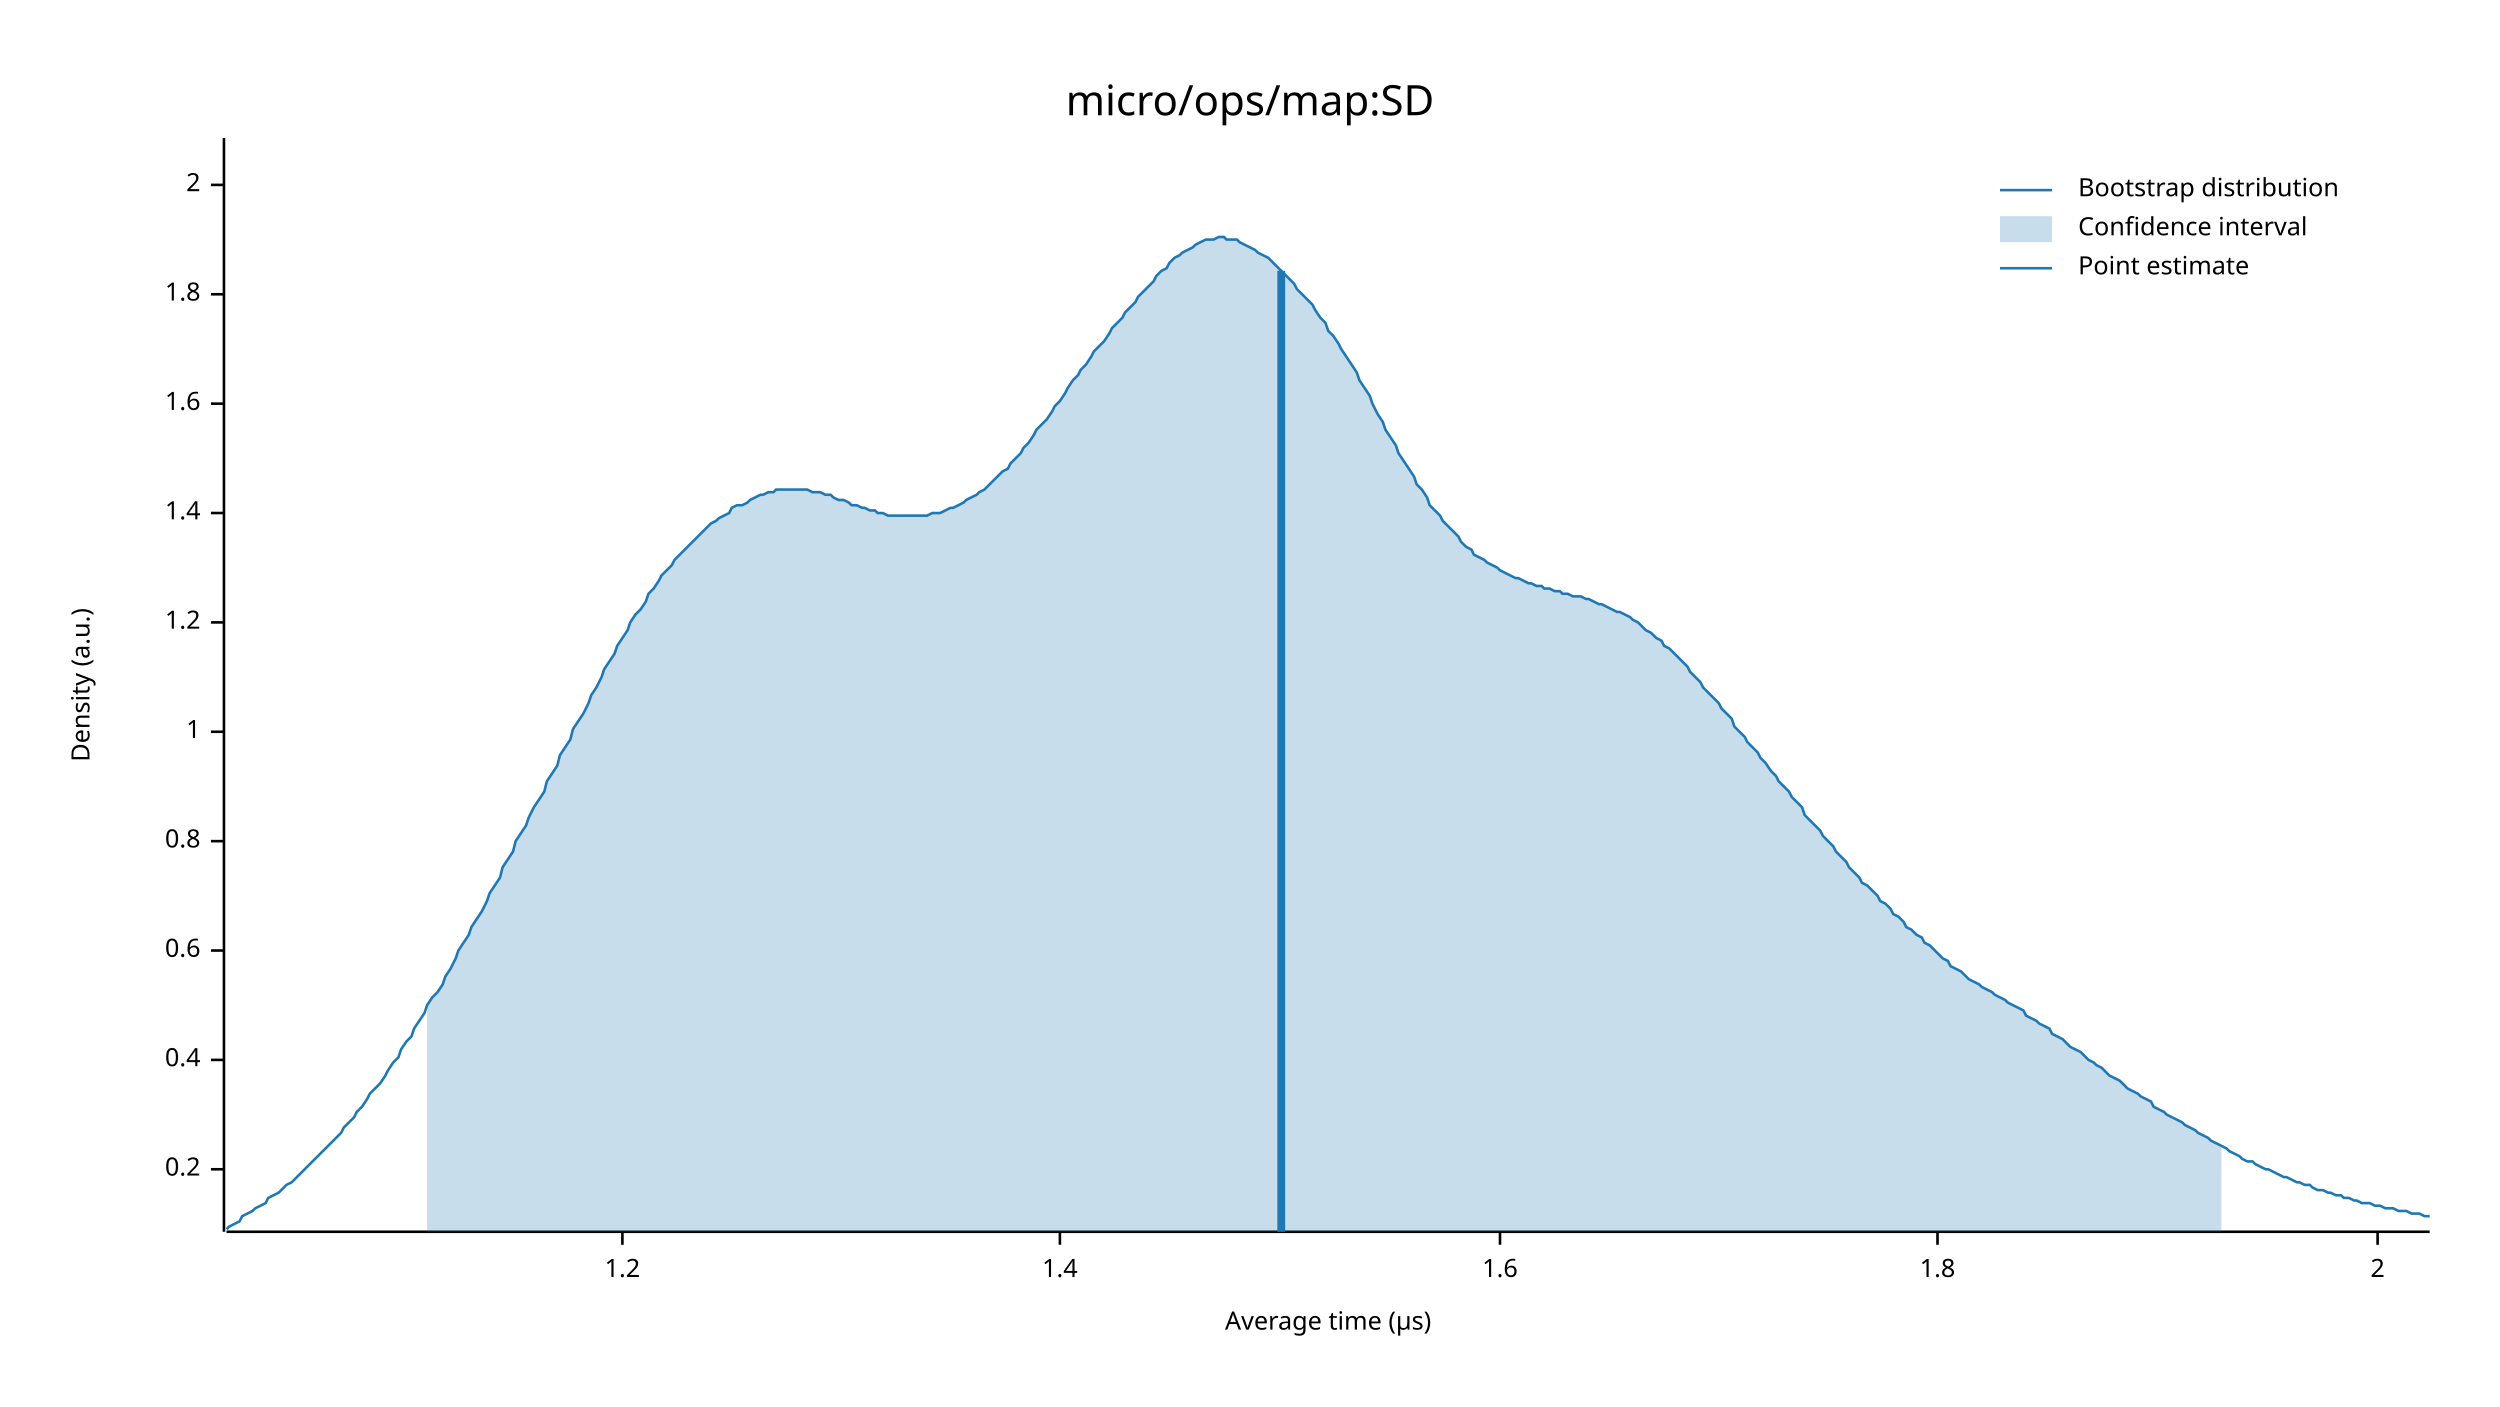
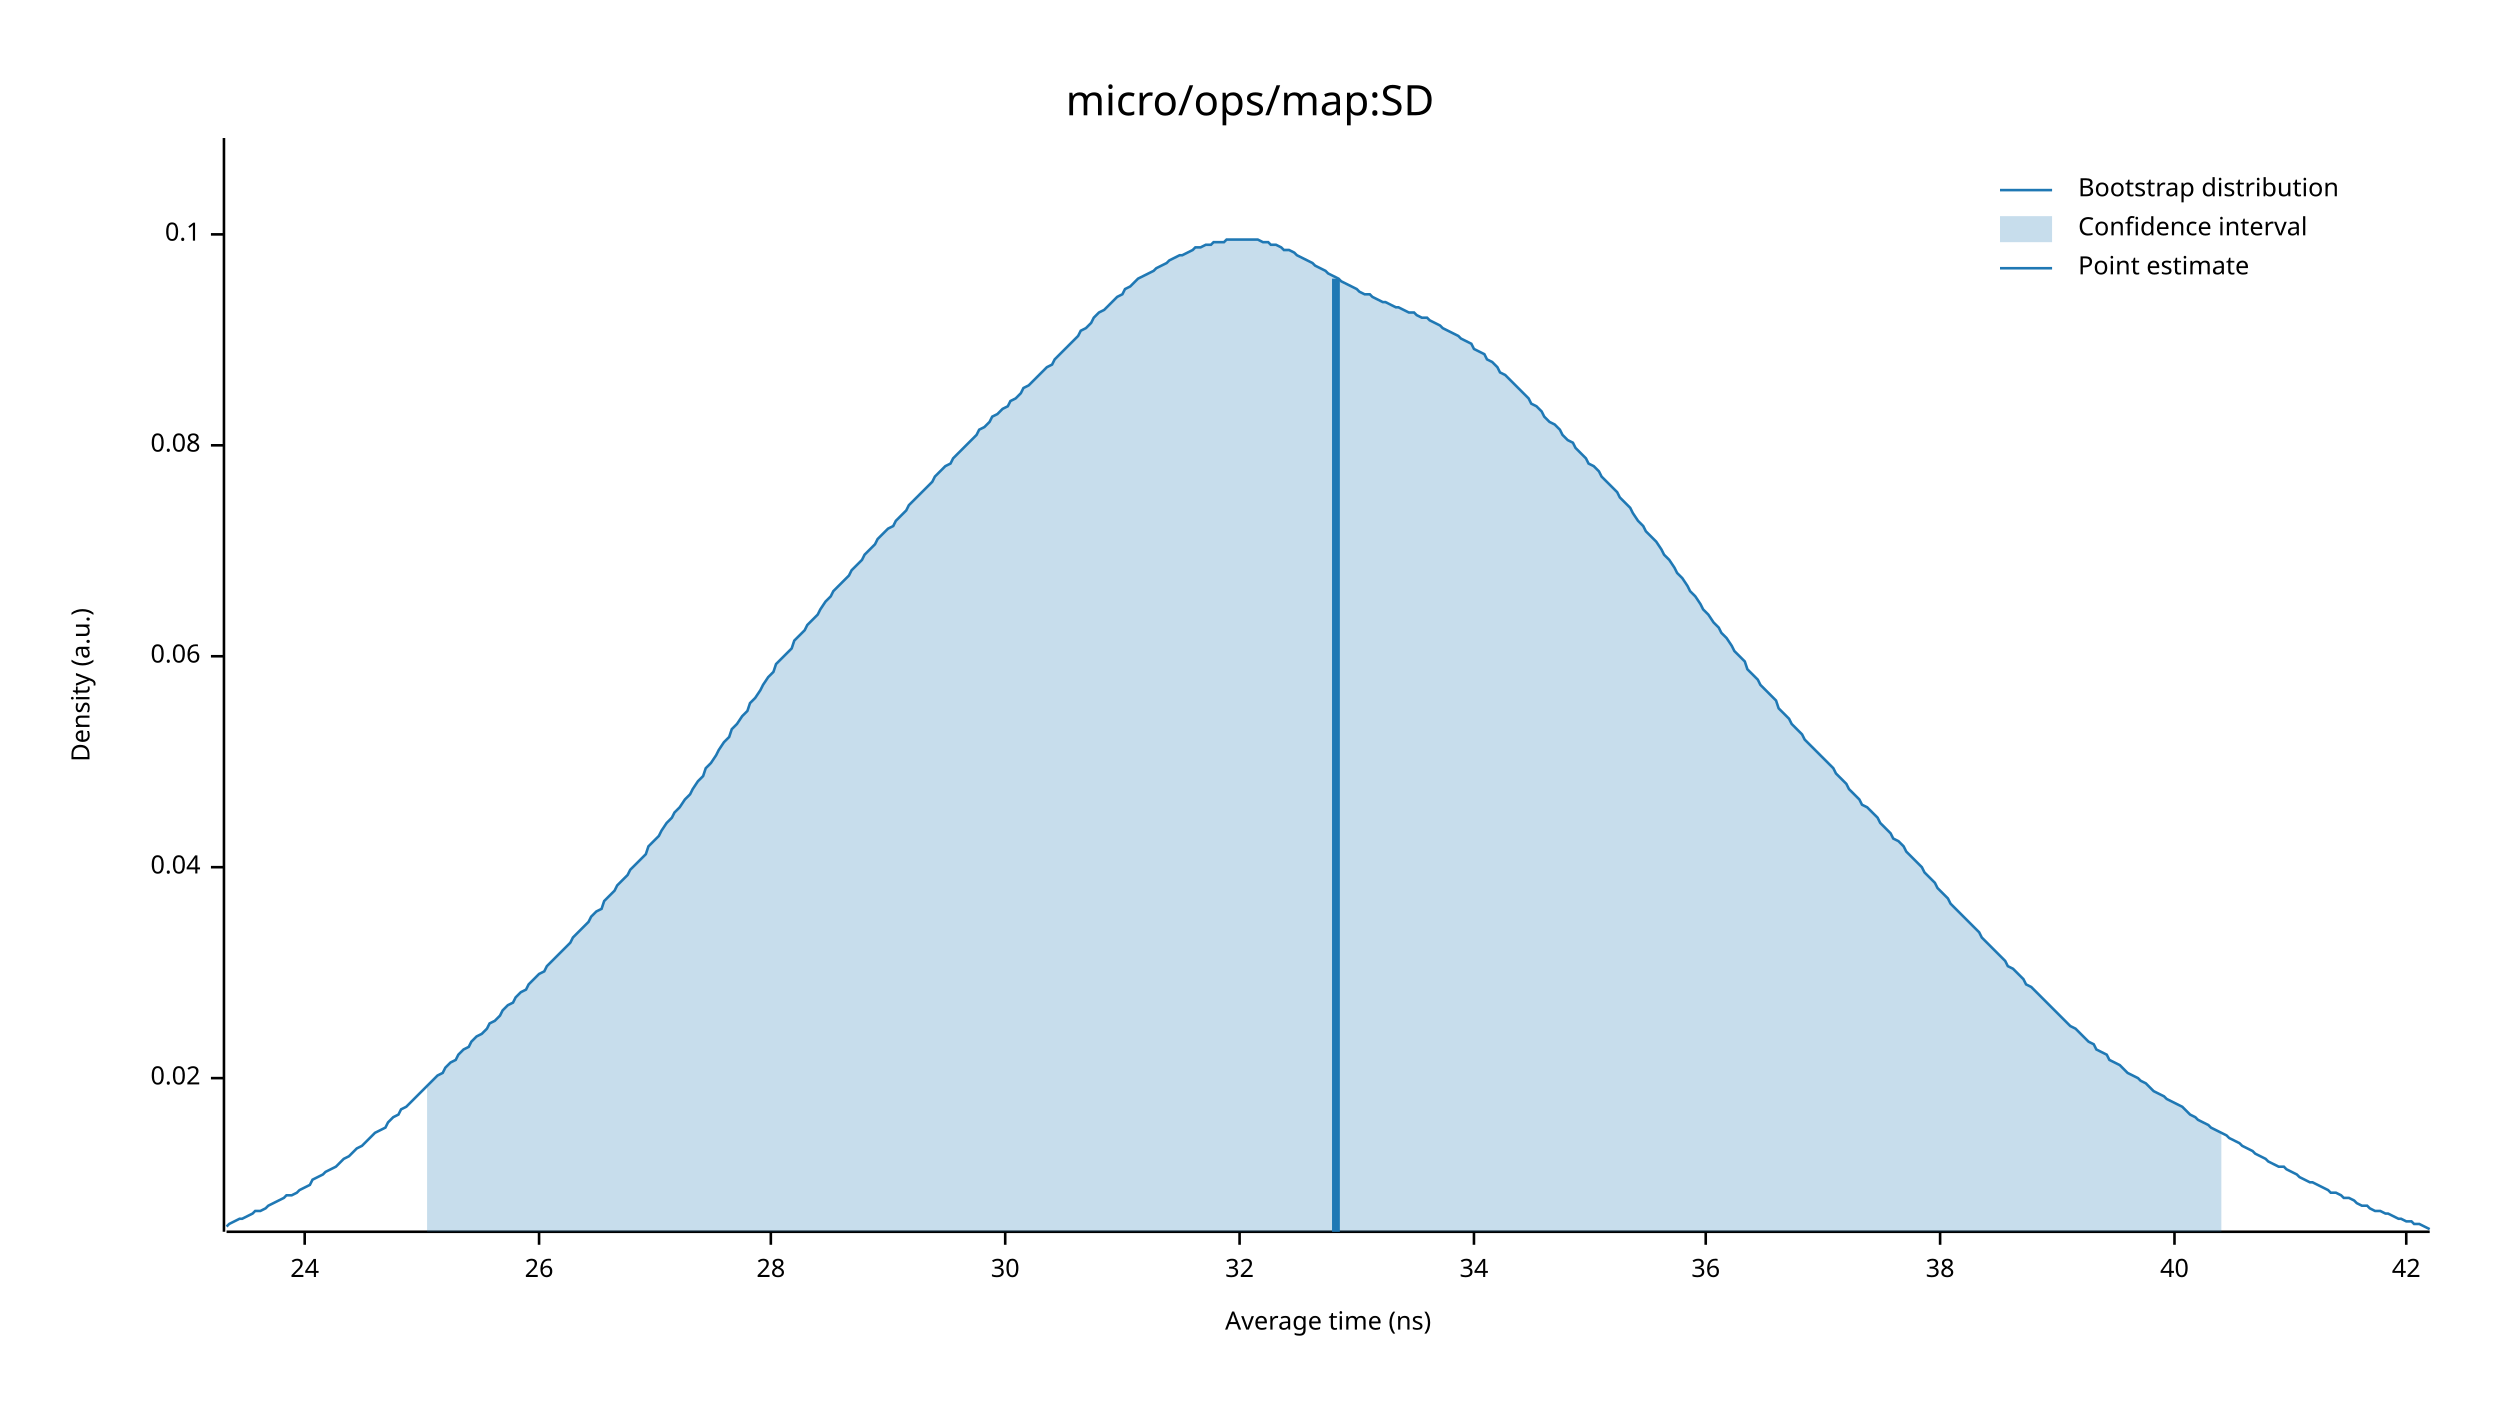
<svg xmlns="http://www.w3.org/2000/svg" width="960" height="540" viewBox="0 0 960 540">
  <text x="480" y="32" dy="0.76em" text-anchor="middle" font-family="sans-serif" font-size="16.129" opacity="1" fill="#000000">
micro/ops/map:SD
</text>
  <text x="27" y="263" dy="0.76em" text-anchor="middle" font-family="sans-serif" font-size="9.677" opacity="1" fill="#000000" transform="rotate(270, 27, 263)">
Density (a.u.)
</text>
  <text x="510" y="513" dy="-0.5ex" text-anchor="middle" font-family="sans-serif" font-size="9.677" opacity="1" fill="#000000">
- Average time (µs)
+ Average time (ns)
</text>
  <polyline fill="none" opacity="1" stroke="#000000" stroke-width="1" points="86,53 86,473 " />
-   <text x="77" y="449" dy="0.5ex" text-anchor="end" font-family="sans-serif" font-size="9.677" opacity="1" fill="#000000">
- 0.2
+   <text x="77" y="414" dy="0.5ex" text-anchor="end" font-family="sans-serif" font-size="9.677" opacity="1" fill="#000000">
+ 0.02
</text>
-   <polyline fill="none" opacity="1" stroke="#000000" stroke-width="1" points="81,449 86,449 " />
-   <text x="77" y="407" dy="0.5ex" text-anchor="end" font-family="sans-serif" font-size="9.677" opacity="1" fill="#000000">
- 0.4
+   <polyline fill="none" opacity="1" stroke="#000000" stroke-width="1" points="81,414 86,414 " />
+   <text x="77" y="333" dy="0.5ex" text-anchor="end" font-family="sans-serif" font-size="9.677" opacity="1" fill="#000000">
+ 0.04
</text>
-   <polyline fill="none" opacity="1" stroke="#000000" stroke-width="1" points="81,407 86,407 " />
-   <text x="77" y="365" dy="0.5ex" text-anchor="end" font-family="sans-serif" font-size="9.677" opacity="1" fill="#000000">
- 0.6
+   <polyline fill="none" opacity="1" stroke="#000000" stroke-width="1" points="81,333 86,333 " />
+   <text x="77" y="252" dy="0.5ex" text-anchor="end" font-family="sans-serif" font-size="9.677" opacity="1" fill="#000000">
+ 0.06
</text>
-   <polyline fill="none" opacity="1" stroke="#000000" stroke-width="1" points="81,365 86,365 " />
-   <text x="77" y="323" dy="0.5ex" text-anchor="end" font-family="sans-serif" font-size="9.677" opacity="1" fill="#000000">
- 0.8
+   <polyline fill="none" opacity="1" stroke="#000000" stroke-width="1" points="81,252 86,252 " />
+   <text x="77" y="171" dy="0.5ex" text-anchor="end" font-family="sans-serif" font-size="9.677" opacity="1" fill="#000000">
+ 0.08
</text>
-   <polyline fill="none" opacity="1" stroke="#000000" stroke-width="1" points="81,323 86,323 " />
-   <text x="77" y="281" dy="0.5ex" text-anchor="end" font-family="sans-serif" font-size="9.677" opacity="1" fill="#000000">
- 1
+   <polyline fill="none" opacity="1" stroke="#000000" stroke-width="1" points="81,171 86,171 " />
+   <text x="77" y="90" dy="0.5ex" text-anchor="end" font-family="sans-serif" font-size="9.677" opacity="1" fill="#000000">
+ 0.1
</text>
-   <polyline fill="none" opacity="1" stroke="#000000" stroke-width="1" points="81,281 86,281 " />
-   <text x="77" y="239" dy="0.5ex" text-anchor="end" font-family="sans-serif" font-size="9.677" opacity="1" fill="#000000">
- 1.2
+   <polyline fill="none" opacity="1" stroke="#000000" stroke-width="1" points="81,90 86,90 " />
+   <polyline fill="none" opacity="1" stroke="#000000" stroke-width="1" points="87,473 933,473 " />
+   <text x="117" y="483" dy="0.76em" text-anchor="middle" font-family="sans-serif" font-size="9.677" opacity="1" fill="#000000">
+ 24
</text>
-   <polyline fill="none" opacity="1" stroke="#000000" stroke-width="1" points="81,239 86,239 " />
-   <text x="77" y="197" dy="0.5ex" text-anchor="end" font-family="sans-serif" font-size="9.677" opacity="1" fill="#000000">
- 1.4
+   <polyline fill="none" opacity="1" stroke="#000000" stroke-width="1" points="117,473 117,478 " />
+   <text x="207" y="483" dy="0.76em" text-anchor="middle" font-family="sans-serif" font-size="9.677" opacity="1" fill="#000000">
+ 26
</text>
-   <polyline fill="none" opacity="1" stroke="#000000" stroke-width="1" points="81,197 86,197 " />
-   <text x="77" y="155" dy="0.5ex" text-anchor="end" font-family="sans-serif" font-size="9.677" opacity="1" fill="#000000">
- 1.6
+   <polyline fill="none" opacity="1" stroke="#000000" stroke-width="1" points="207,473 207,478 " />
+   <text x="296" y="483" dy="0.76em" text-anchor="middle" font-family="sans-serif" font-size="9.677" opacity="1" fill="#000000">
+ 28
</text>
-   <polyline fill="none" opacity="1" stroke="#000000" stroke-width="1" points="81,155 86,155 " />
-   <text x="77" y="113" dy="0.5ex" text-anchor="end" font-family="sans-serif" font-size="9.677" opacity="1" fill="#000000">
- 1.8
+   <polyline fill="none" opacity="1" stroke="#000000" stroke-width="1" points="296,473 296,478 " />
+   <text x="386" y="483" dy="0.76em" text-anchor="middle" font-family="sans-serif" font-size="9.677" opacity="1" fill="#000000">
+ 30
</text>
-   <polyline fill="none" opacity="1" stroke="#000000" stroke-width="1" points="81,113 86,113 " />
-   <text x="77" y="71" dy="0.5ex" text-anchor="end" font-family="sans-serif" font-size="9.677" opacity="1" fill="#000000">
- 2
+   <polyline fill="none" opacity="1" stroke="#000000" stroke-width="1" points="386,473 386,478 " />
+   <text x="476" y="483" dy="0.76em" text-anchor="middle" font-family="sans-serif" font-size="9.677" opacity="1" fill="#000000">
+ 32
</text>
-   <polyline fill="none" opacity="1" stroke="#000000" stroke-width="1" points="81,71 86,71 " />
-   <polyline fill="none" opacity="1" stroke="#000000" stroke-width="1" points="87,473 933,473 " />
-   <text x="239" y="483" dy="0.76em" text-anchor="middle" font-family="sans-serif" font-size="9.677" opacity="1" fill="#000000">
- 1.2
+   <polyline fill="none" opacity="1" stroke="#000000" stroke-width="1" points="476,473 476,478 " />
+   <text x="566" y="483" dy="0.76em" text-anchor="middle" font-family="sans-serif" font-size="9.677" opacity="1" fill="#000000">
+ 34
</text>
-   <polyline fill="none" opacity="1" stroke="#000000" stroke-width="1" points="239,473 239,478 " />
-   <text x="407" y="483" dy="0.76em" text-anchor="middle" font-family="sans-serif" font-size="9.677" opacity="1" fill="#000000">
- 1.4
+   <polyline fill="none" opacity="1" stroke="#000000" stroke-width="1" points="566,473 566,478 " />
+   <text x="655" y="483" dy="0.76em" text-anchor="middle" font-family="sans-serif" font-size="9.677" opacity="1" fill="#000000">
+ 36
</text>
-   <polyline fill="none" opacity="1" stroke="#000000" stroke-width="1" points="407,473 407,478 " />
-   <text x="576" y="483" dy="0.76em" text-anchor="middle" font-family="sans-serif" font-size="9.677" opacity="1" fill="#000000">
- 1.6
+   <polyline fill="none" opacity="1" stroke="#000000" stroke-width="1" points="655,473 655,478 " />
+   <text x="745" y="483" dy="0.76em" text-anchor="middle" font-family="sans-serif" font-size="9.677" opacity="1" fill="#000000">
+ 38
</text>
-   <polyline fill="none" opacity="1" stroke="#000000" stroke-width="1" points="576,473 576,478 " />
-   <text x="744" y="483" dy="0.76em" text-anchor="middle" font-family="sans-serif" font-size="9.677" opacity="1" fill="#000000">
- 1.8
+   <polyline fill="none" opacity="1" stroke="#000000" stroke-width="1" points="745,473 745,478 " />
+   <text x="835" y="483" dy="0.76em" text-anchor="middle" font-family="sans-serif" font-size="9.677" opacity="1" fill="#000000">
+ 40
</text>
-   <polyline fill="none" opacity="1" stroke="#000000" stroke-width="1" points="744,473 744,478 " />
-   <text x="913" y="483" dy="0.76em" text-anchor="middle" font-family="sans-serif" font-size="9.677" opacity="1" fill="#000000">
- 2
+   <polyline fill="none" opacity="1" stroke="#000000" stroke-width="1" points="835,473 835,478 " />
+   <text x="924" y="483" dy="0.76em" text-anchor="middle" font-family="sans-serif" font-size="9.677" opacity="1" fill="#000000">
+ 42
</text>
-   <polyline fill="none" opacity="1" stroke="#000000" stroke-width="1" points="913,473 913,478 " />
-   <polyline fill="none" opacity="1" stroke="#1F78B4" stroke-width="1" points="87,472 88,471 90,470 92,469 93,467 95,466 97,465 98,464 100,463 102,462 103,460 105,459 107,458 109,456 110,455 112,454 114,452 115,451 117,449 119,447 120,446 122,444 124,442 125,441 127,439 129,437 131,435 132,433 134,431 136,429 137,427 139,425 141,422 142,420 144,418 146,416 148,413 149,411 151,408 153,406 154,403 156,400 158,398 159,395 161,392 163,389 164,386 166,383 168,381 170,378 171,375 173,372 175,368 176,365 178,362 180,359 181,356 183,353 185,350 187,346 188,343 190,340 192,337 193,333 195,330 197,327 198,323 200,320 202,317 203,314 205,310 207,307 209,304 210,300 212,297 214,294 215,290 217,287 219,284 220,280 222,277 224,274 226,270 227,267 229,264 231,260 232,257 234,254 236,251 237,248 239,245 241,242 242,239 244,236 246,234 248,231 249,228 251,226 253,223 254,221 256,219 258,217 259,215 261,213 263,211 265,209 266,208 268,206 270,204 271,203 273,201 275,200 276,199 278,198 280,197 281,195 283,194 285,194 287,193 288,192 290,191 292,190 293,190 295,189 297,189 298,188 300,188 302,188 304,188 305,188 307,188 309,188 310,188 312,189 314,189 315,189 317,190 319,190 320,191 322,192 324,192 326,193 327,194 329,194 331,195 332,195 334,196 336,196 337,197 339,197 341,198 343,198 344,198 346,198 348,198 349,198 351,198 353,198 354,198 356,198 358,197 359,197 361,197 363,196 365,195 366,195 368,194 370,193 371,192 373,191 375,190 376,189 378,188 380,186 381,185 383,183 385,181 387,180 388,178 390,176 392,174 393,172 395,170 397,167 398,165 400,163 402,161 404,158 405,156 407,154 409,151 410,149 412,146 414,144 415,142 417,140 419,137 420,135 422,133 424,131 426,128 427,126 429,124 431,122 432,120 434,118 436,116 437,114 439,112 441,110 443,108 444,106 446,104 448,103 449,101 451,99 453,98 454,97 456,96 458,95 459,94 461,93 463,92 465,92 466,92 468,91 470,91 471,92 473,92 475,92 476,93 478,94 480,95 482,96 483,97 485,98 487,99 488,100 490,102 492,104 493,105 495,107 497,109 498,111 500,113 502,115 504,117 505,119 507,122 509,124 510,127 512,129 514,132 515,134 517,137 519,140 521,143 522,146 524,149 526,152 527,155 529,159 531,162 532,165 534,168 536,171 537,174 539,177 541,180 543,183 544,186 546,188 548,191 549,194 551,196 553,198 554,200 556,202 558,204 560,206 561,208 563,210 565,211 566,213 568,214 570,215 571,216 573,217 575,218 576,219 578,220 580,221 582,222 583,222 585,223 587,224 588,224 590,225 592,225 593,226 595,226 597,227 599,227 600,228 602,228 604,229 605,229 607,229 609,230 610,230 612,231 614,232 615,232 617,233 619,234 621,235 622,235 624,236 626,237 627,238 629,239 631,241 632,242 634,243 636,245 638,246 639,248 641,249 643,251 644,252 646,254 648,256 649,258 651,260 653,262 654,264 656,266 658,268 660,270 661,272 663,274 665,276 666,279 668,281 670,283 671,285 673,287 675,289 676,291 678,293 680,296 682,298 683,300 685,302 687,304 688,306 690,308 692,310 693,313 695,315 697,317 699,319 700,321 702,323 704,325 705,327 707,329 709,331 710,333 712,335 714,337 715,339 717,340 719,342 721,344 722,346 724,347 726,349 727,351 729,352 731,354 732,356 734,357 736,359 738,360 739,362 741,363 743,365 744,366 746,368 748,369 749,371 751,372 753,373 754,374 756,376 758,377 760,378 761,379 763,380 765,381 766,382 768,383 770,384 771,385 773,386 775,387 777,388 778,390 780,391 782,392 783,393 785,394 787,395 788,397 790,398 792,399 793,400 795,402 797,403 799,404 800,405 802,407 804,408 805,409 807,410 809,412 810,413 812,414 814,415 816,417 817,418 819,419 821,420 822,421 824,422 826,423 827,425 829,426 831,427 832,428 834,429 836,430 838,431 839,432 841,433 843,434 844,435 846,436 848,437 849,438 851,439 853,440 855,441 856,442 858,443 860,444 861,445 863,446 865,446 866,447 868,448 870,449 871,449 873,450 875,451 877,452 878,452 880,453 882,454 883,454 885,455 887,455 888,456 890,457 892,457 894,458 895,458 897,459 899,459 900,460 902,460 904,461 905,461 907,462 909,462 910,462 912,463 914,463 916,464 917,464 919,464 921,465 922,465 924,465 926,466 927,466 929,466 931,467 933,467 " />
-   <polygon opacity="0.25" fill="#1F78B4" points="164,386 166,383 168,381 170,378 171,375 173,372 175,368 176,365 178,362 180,359 181,356 183,353 185,350 187,346 188,343 190,340 192,337 193,333 195,330 197,327 198,323 200,320 202,317 203,314 205,310 207,307 209,304 210,300 212,297 214,294 215,290 217,287 219,284 220,280 222,277 224,274 226,270 227,267 229,264 231,260 232,257 234,254 236,251 237,248 239,245 241,242 242,239 244,236 246,234 248,231 249,228 251,226 253,223 254,221 256,219 258,217 259,215 261,213 263,211 265,209 266,208 268,206 270,204 271,203 273,201 275,200 276,199 278,198 280,197 281,195 283,194 285,194 287,193 288,192 290,191 292,190 293,190 295,189 297,189 298,188 300,188 302,188 304,188 305,188 307,188 309,188 310,188 312,189 314,189 315,189 317,190 319,190 320,191 322,192 324,192 326,193 327,194 329,194 331,195 332,195 334,196 336,196 337,197 339,197 341,198 343,198 344,198 346,198 348,198 349,198 351,198 353,198 354,198 356,198 358,197 359,197 361,197 363,196 365,195 366,195 368,194 370,193 371,192 373,191 375,190 376,189 378,188 380,186 381,185 383,183 385,181 387,180 388,178 390,176 392,174 393,172 395,170 397,167 398,165 400,163 402,161 404,158 405,156 407,154 409,151 410,149 412,146 414,144 415,142 417,140 419,137 420,135 422,133 424,131 426,128 427,126 429,124 431,122 432,120 434,118 436,116 437,114 439,112 441,110 443,108 444,106 446,104 448,103 449,101 451,99 453,98 454,97 456,96 458,95 459,94 461,93 463,92 465,92 466,92 468,91 470,91 471,92 473,92 475,92 476,93 478,94 480,95 482,96 483,97 485,98 487,99 488,100 490,102 492,104 493,105 495,107 497,109 498,111 500,113 502,115 504,117 505,119 507,122 509,124 510,127 512,129 514,132 515,134 517,137 519,140 521,143 522,146 524,149 526,152 527,155 529,159 531,162 532,165 534,168 536,171 537,174 539,177 541,180 543,183 544,186 546,188 548,191 549,194 551,196 553,198 554,200 556,202 558,204 560,206 561,208 563,210 565,211 566,213 568,214 570,215 571,216 573,217 575,218 576,219 578,220 580,221 582,222 583,222 585,223 587,224 588,224 590,225 592,225 593,226 595,226 597,227 599,227 600,228 602,228 604,229 605,229 607,229 609,230 610,230 612,231 614,232 615,232 617,233 619,234 621,235 622,235 624,236 626,237 627,238 629,239 631,241 632,242 634,243 636,245 638,246 639,248 641,249 643,251 644,252 646,254 648,256 649,258 651,260 653,262 654,264 656,266 658,268 660,270 661,272 663,274 665,276 666,279 668,281 670,283 671,285 673,287 675,289 676,291 678,293 680,296 682,298 683,300 685,302 687,304 688,306 690,308 692,310 693,313 695,315 697,317 699,319 700,321 702,323 704,325 705,327 707,329 709,331 710,333 712,335 714,337 715,339 717,340 719,342 721,344 722,346 724,347 726,349 727,351 729,352 731,354 732,356 734,357 736,359 738,360 739,362 741,363 743,365 744,366 746,368 748,369 749,371 751,372 753,373 754,374 756,376 758,377 760,378 761,379 763,380 765,381 766,382 768,383 770,384 771,385 773,386 775,387 777,388 778,390 780,391 782,392 783,393 785,394 787,395 788,397 790,398 792,399 793,400 795,402 797,403 799,404 800,405 802,407 804,408 805,409 807,410 809,412 810,413 812,414 814,415 816,417 817,418 819,419 821,420 822,421 824,422 826,423 827,425 829,426 831,427 832,428 834,429 836,430 838,431 839,432 841,433 843,434 844,435 846,436 848,437 849,438 851,439 853,440 853,473 164,473 " />
-   <polyline fill="none" opacity="1" stroke="#1F78B4" stroke-width="3" points="492,473 492,104 " />
+   <polyline fill="none" opacity="1" stroke="#000000" stroke-width="1" points="924,473 924,478 " />
+   <polyline fill="none" opacity="1" stroke="#1F78B4" stroke-width="1" points="87,471 88,470 90,469 92,468 93,468 95,467 97,466 98,465 100,465 102,464 103,463 105,462 107,461 109,460 110,459 112,459 114,458 115,457 117,456 119,455 120,453 122,452 124,451 125,450 127,449 129,448 131,446 132,445 134,444 136,442 137,441 139,440 141,438 142,437 144,435 146,434 148,433 149,431 151,429 153,428 154,426 156,425 158,423 159,422 161,420 163,418 164,417 166,415 168,413 170,412 171,410 173,408 175,407 176,405 178,403 180,402 181,400 183,398 185,397 187,395 188,393 190,392 192,390 193,388 195,386 197,385 198,383 200,381 202,380 203,378 205,376 207,374 209,373 210,371 212,369 214,367 215,366 217,364 219,362 220,360 222,358 224,356 226,354 227,352 229,350 231,349 232,346 234,344 236,342 237,340 239,338 241,336 242,334 244,332 246,330 248,328 249,325 251,323 253,321 254,319 256,316 258,314 259,312 261,310 263,307 265,305 266,303 268,300 270,298 271,295 273,293 275,290 276,288 278,285 280,283 281,280 283,278 285,275 287,273 288,270 290,268 292,265 293,263 295,260 297,258 298,255 300,253 302,251 304,249 305,246 307,244 309,242 310,240 312,238 314,236 315,234 317,231 319,229 320,227 322,225 324,223 326,221 327,219 329,217 331,215 332,213 334,211 336,209 337,207 339,205 341,203 343,202 344,200 346,198 348,196 349,194 351,192 353,190 354,189 356,187 358,185 359,183 361,181 363,179 365,178 366,176 368,174 370,172 371,171 373,169 375,167 376,165 378,164 380,162 381,160 383,159 385,157 387,156 388,154 390,153 392,151 393,149 395,148 397,146 398,145 400,143 402,141 404,140 405,138 407,136 409,134 410,133 412,131 414,129 415,127 417,126 419,124 420,122 422,120 424,119 426,117 427,116 429,114 431,113 432,111 434,110 436,108 437,107 439,106 441,105 443,104 444,103 446,102 448,101 449,100 451,99 453,98 454,98 456,97 458,96 459,95 461,95 463,94 465,94 466,93 468,93 470,93 471,92 473,92 475,92 476,92 478,92 480,92 482,92 483,92 485,93 487,93 488,94 490,94 492,95 493,96 495,96 497,97 498,98 500,99 502,100 504,101 505,102 507,103 509,104 510,105 512,106 514,107 515,108 517,109 519,110 521,111 522,112 524,113 526,113 527,114 529,115 531,116 532,116 534,117 536,118 537,118 539,119 541,120 543,120 544,121 546,122 548,122 549,123 551,124 553,125 554,126 556,127 558,128 560,129 561,130 563,131 565,132 566,134 568,135 570,136 571,138 573,139 575,141 576,143 578,144 580,146 582,148 583,149 585,151 587,153 588,155 590,156 592,158 593,160 595,162 597,163 599,165 600,167 602,169 604,170 605,172 607,174 609,176 610,178 612,179 614,181 615,183 617,185 619,187 621,189 622,191 624,193 626,195 627,197 629,200 631,202 632,204 634,206 636,208 638,211 639,213 641,215 643,218 644,220 646,222 648,225 649,227 651,229 653,232 654,234 656,236 658,239 660,241 661,243 663,245 665,248 666,250 668,252 670,254 671,257 673,259 675,261 676,263 678,265 680,267 682,269 683,272 685,274 687,276 688,278 690,280 692,282 693,284 695,286 697,288 699,290 700,291 702,293 704,295 705,297 707,299 709,301 710,303 712,305 714,307 715,309 717,310 719,312 721,314 722,316 724,318 726,320 727,322 729,323 731,325 732,327 734,329 736,331 738,333 739,335 741,337 743,339 744,341 746,343 748,345 749,347 751,349 753,351 754,352 756,354 758,356 760,358 761,360 763,362 765,364 766,365 768,367 770,369 771,371 773,372 775,374 777,376 778,378 780,379 782,381 783,382 785,384 787,386 788,387 790,389 792,391 793,392 795,394 797,395 799,397 800,398 802,400 804,401 805,403 807,404 809,405 810,407 812,408 814,409 816,411 817,412 819,413 821,414 822,415 824,416 826,418 827,419 829,420 831,421 832,422 834,423 836,424 838,425 839,426 841,428 843,429 844,430 846,431 848,432 849,433 851,434 853,435 855,436 856,437 858,438 860,439 861,440 863,441 865,442 866,443 868,444 870,445 871,446 873,447 875,448 877,448 878,449 880,450 882,451 883,452 885,453 887,454 888,454 890,455 892,456 894,457 895,458 897,458 899,459 900,460 902,460 904,461 905,462 907,463 909,463 910,464 912,465 914,465 916,466 917,466 919,467 921,468 922,468 924,469 926,469 927,470 929,470 931,471 933,472 " />
+   <polygon opacity="0.25" fill="#1F78B4" points="164,417 166,415 168,413 170,412 171,410 173,408 175,407 176,405 178,403 180,402 181,400 183,398 185,397 187,395 188,393 190,392 192,390 193,388 195,386 197,385 198,383 200,381 202,380 203,378 205,376 207,374 209,373 210,371 212,369 214,367 215,366 217,364 219,362 220,360 222,358 224,356 226,354 227,352 229,350 231,349 232,346 234,344 236,342 237,340 239,338 241,336 242,334 244,332 246,330 248,328 249,325 251,323 253,321 254,319 256,316 258,314 259,312 261,310 263,307 265,305 266,303 268,300 270,298 271,295 273,293 275,290 276,288 278,285 280,283 281,280 283,278 285,275 287,273 288,270 290,268 292,265 293,263 295,260 297,258 298,255 300,253 302,251 304,249 305,246 307,244 309,242 310,240 312,238 314,236 315,234 317,231 319,229 320,227 322,225 324,223 326,221 327,219 329,217 331,215 332,213 334,211 336,209 337,207 339,205 341,203 343,202 344,200 346,198 348,196 349,194 351,192 353,190 354,189 356,187 358,185 359,183 361,181 363,179 365,178 366,176 368,174 370,172 371,171 373,169 375,167 376,165 378,164 380,162 381,160 383,159 385,157 387,156 388,154 390,153 392,151 393,149 395,148 397,146 398,145 400,143 402,141 404,140 405,138 407,136 409,134 410,133 412,131 414,129 415,127 417,126 419,124 420,122 422,120 424,119 426,117 427,116 429,114 431,113 432,111 434,110 436,108 437,107 439,106 441,105 443,104 444,103 446,102 448,101 449,100 451,99 453,98 454,98 456,97 458,96 459,95 461,95 463,94 465,94 466,93 468,93 470,93 471,92 473,92 475,92 476,92 478,92 480,92 482,92 483,92 485,93 487,93 488,94 490,94 492,95 493,96 495,96 497,97 498,98 500,99 502,100 504,101 505,102 507,103 509,104 510,105 512,106 514,107 515,108 517,109 519,110 521,111 522,112 524,113 526,113 527,114 529,115 531,116 532,116 534,117 536,118 537,118 539,119 541,120 543,120 544,121 546,122 548,122 549,123 551,124 553,125 554,126 556,127 558,128 560,129 561,130 563,131 565,132 566,134 568,135 570,136 571,138 573,139 575,141 576,143 578,144 580,146 582,148 583,149 585,151 587,153 588,155 590,156 592,158 593,160 595,162 597,163 599,165 600,167 602,169 604,170 605,172 607,174 609,176 610,178 612,179 614,181 615,183 617,185 619,187 621,189 622,191 624,193 626,195 627,197 629,200 631,202 632,204 634,206 636,208 638,211 639,213 641,215 643,218 644,220 646,222 648,225 649,227 651,229 653,232 654,234 656,236 658,239 660,241 661,243 663,245 665,248 666,250 668,252 670,254 671,257 673,259 675,261 676,263 678,265 680,267 682,269 683,272 685,274 687,276 688,278 690,280 692,282 693,284 695,286 697,288 699,290 700,291 702,293 704,295 705,297 707,299 709,301 710,303 712,305 714,307 715,309 717,310 719,312 721,314 722,316 724,318 726,320 727,322 729,323 731,325 732,327 734,329 736,331 738,333 739,335 741,337 743,339 744,341 746,343 748,345 749,347 751,349 753,351 754,352 756,354 758,356 760,358 761,360 763,362 765,364 766,365 768,367 770,369 771,371 773,372 775,374 777,376 778,378 780,379 782,381 783,382 785,384 787,386 788,387 790,389 792,391 793,392 795,394 797,395 799,397 800,398 802,400 804,401 805,403 807,404 809,405 810,407 812,408 814,409 816,411 817,412 819,413 821,414 822,415 824,416 826,418 827,419 829,420 831,421 832,422 834,423 836,424 838,425 839,426 841,428 843,429 844,430 846,431 848,432 849,433 851,434 853,435 853,473 164,473 " />
+   <polyline fill="none" opacity="1" stroke="#1F78B4" stroke-width="3" points="513,473 513,107 " />
  <text x="798" y="68" dy="0.76em" text-anchor="start" font-family="sans-serif" font-size="9.677" opacity="1" fill="#000000">
Bootstrap distribution
</text>
  <text x="798" y="83" dy="0.76em" text-anchor="start" font-family="sans-serif" font-size="9.677" opacity="1" fill="#000000">
Confidence interval
</text>
  <text x="798" y="98" dy="0.76em" text-anchor="start" font-family="sans-serif" font-size="9.677" opacity="1" fill="#000000">
Point estimate
</text>
  <polyline fill="none" opacity="1" stroke="#1F78B4" stroke-width="1" points="768,73 788,73 " />
  <rect x="768" y="83" width="20" height="10" opacity="0.25" fill="#1F78B4" stroke="none" />
  <polyline fill="none" opacity="1" stroke="#1F78B4" stroke-width="1" points="768,103 788,103 " />
</svg>
